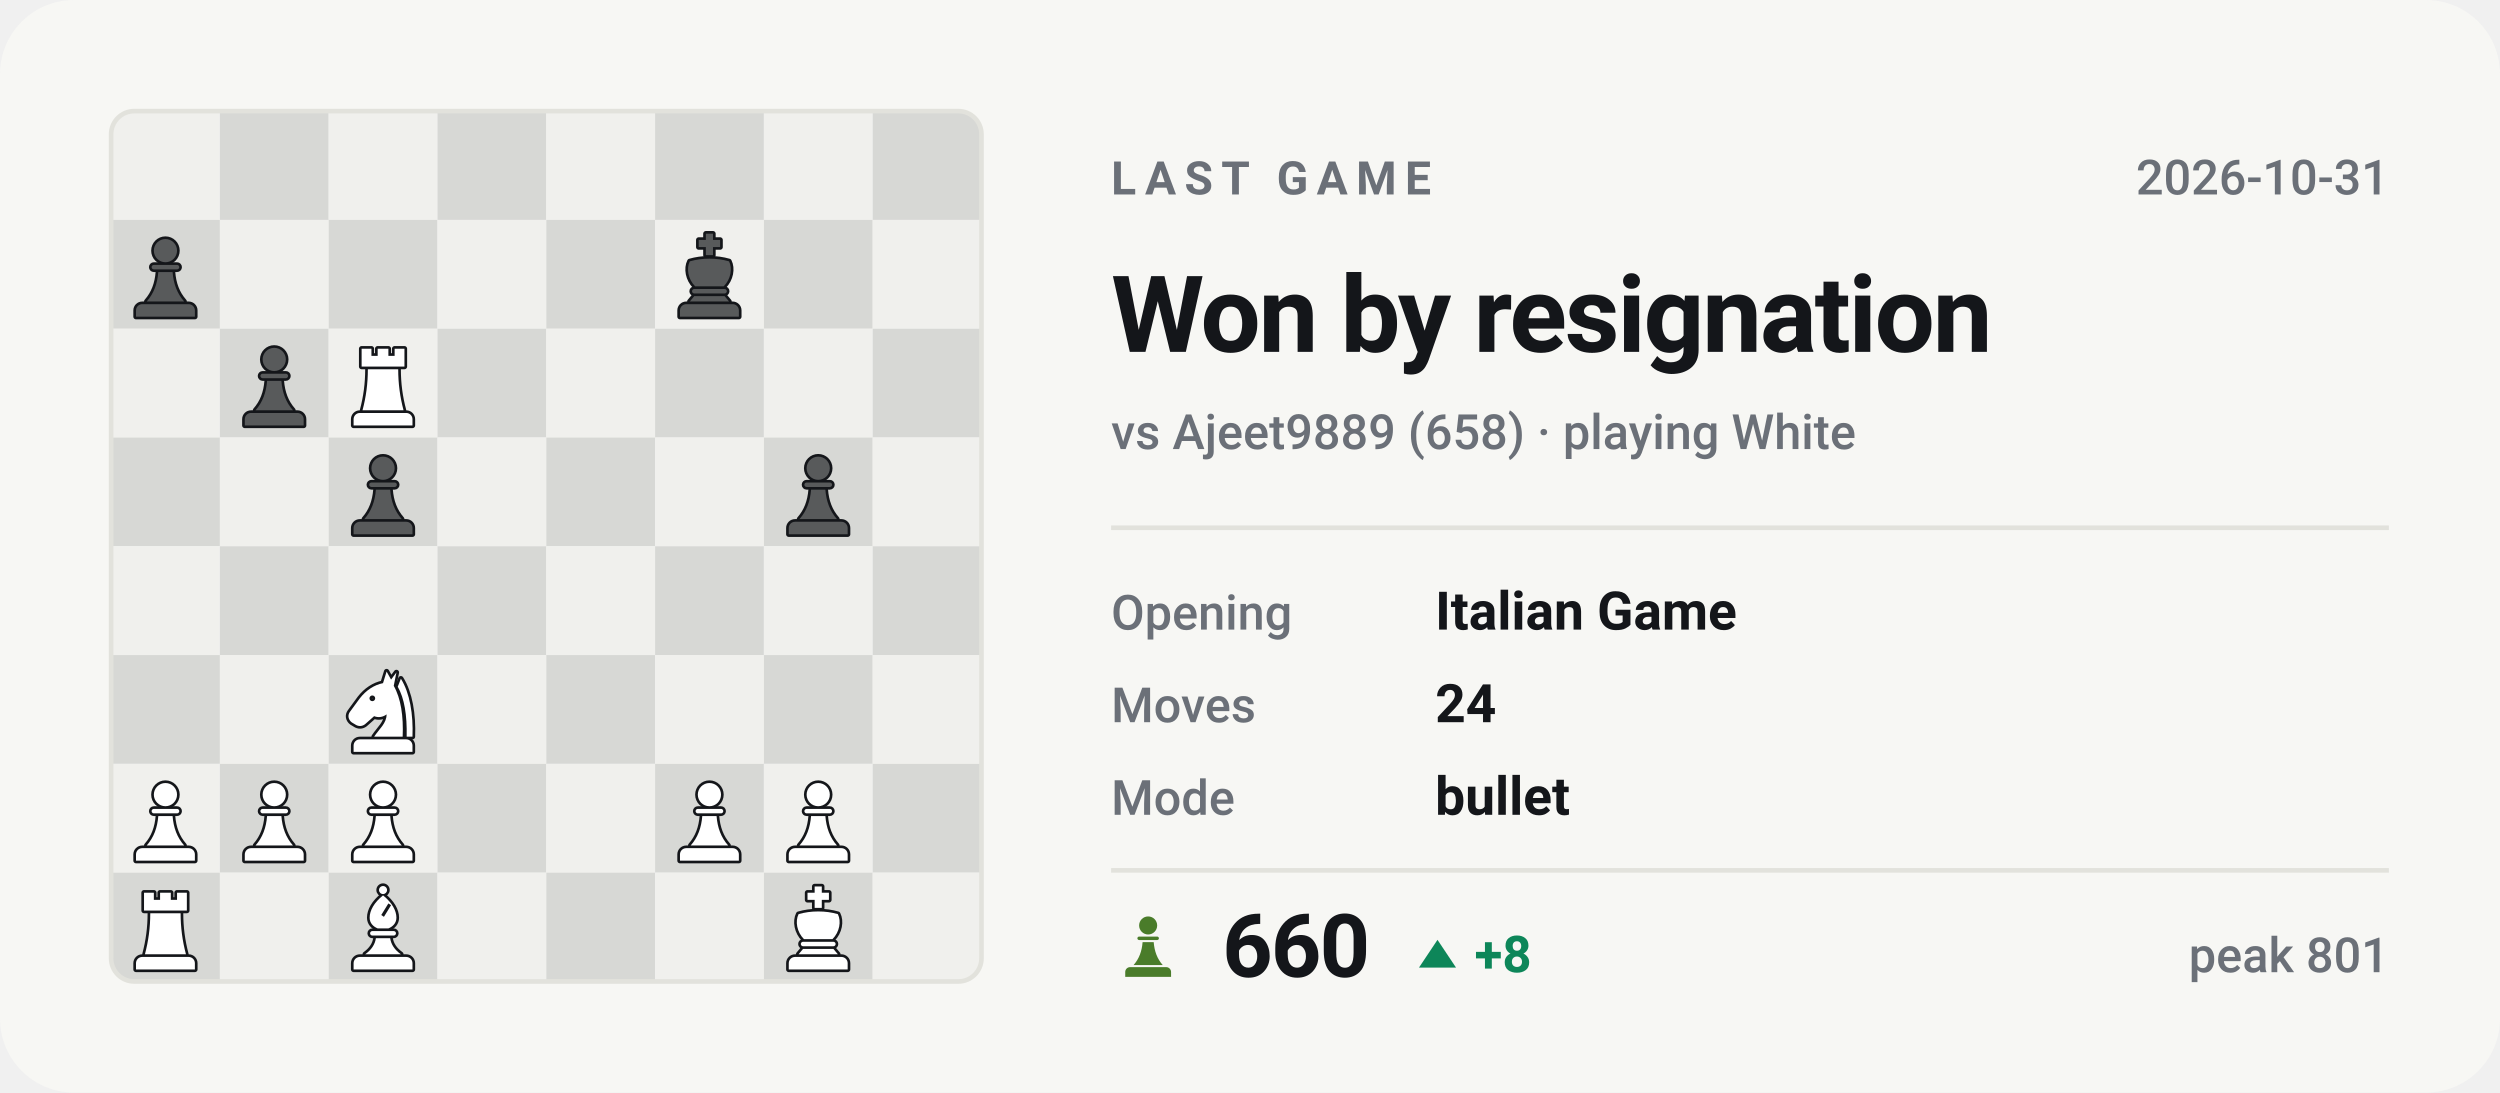
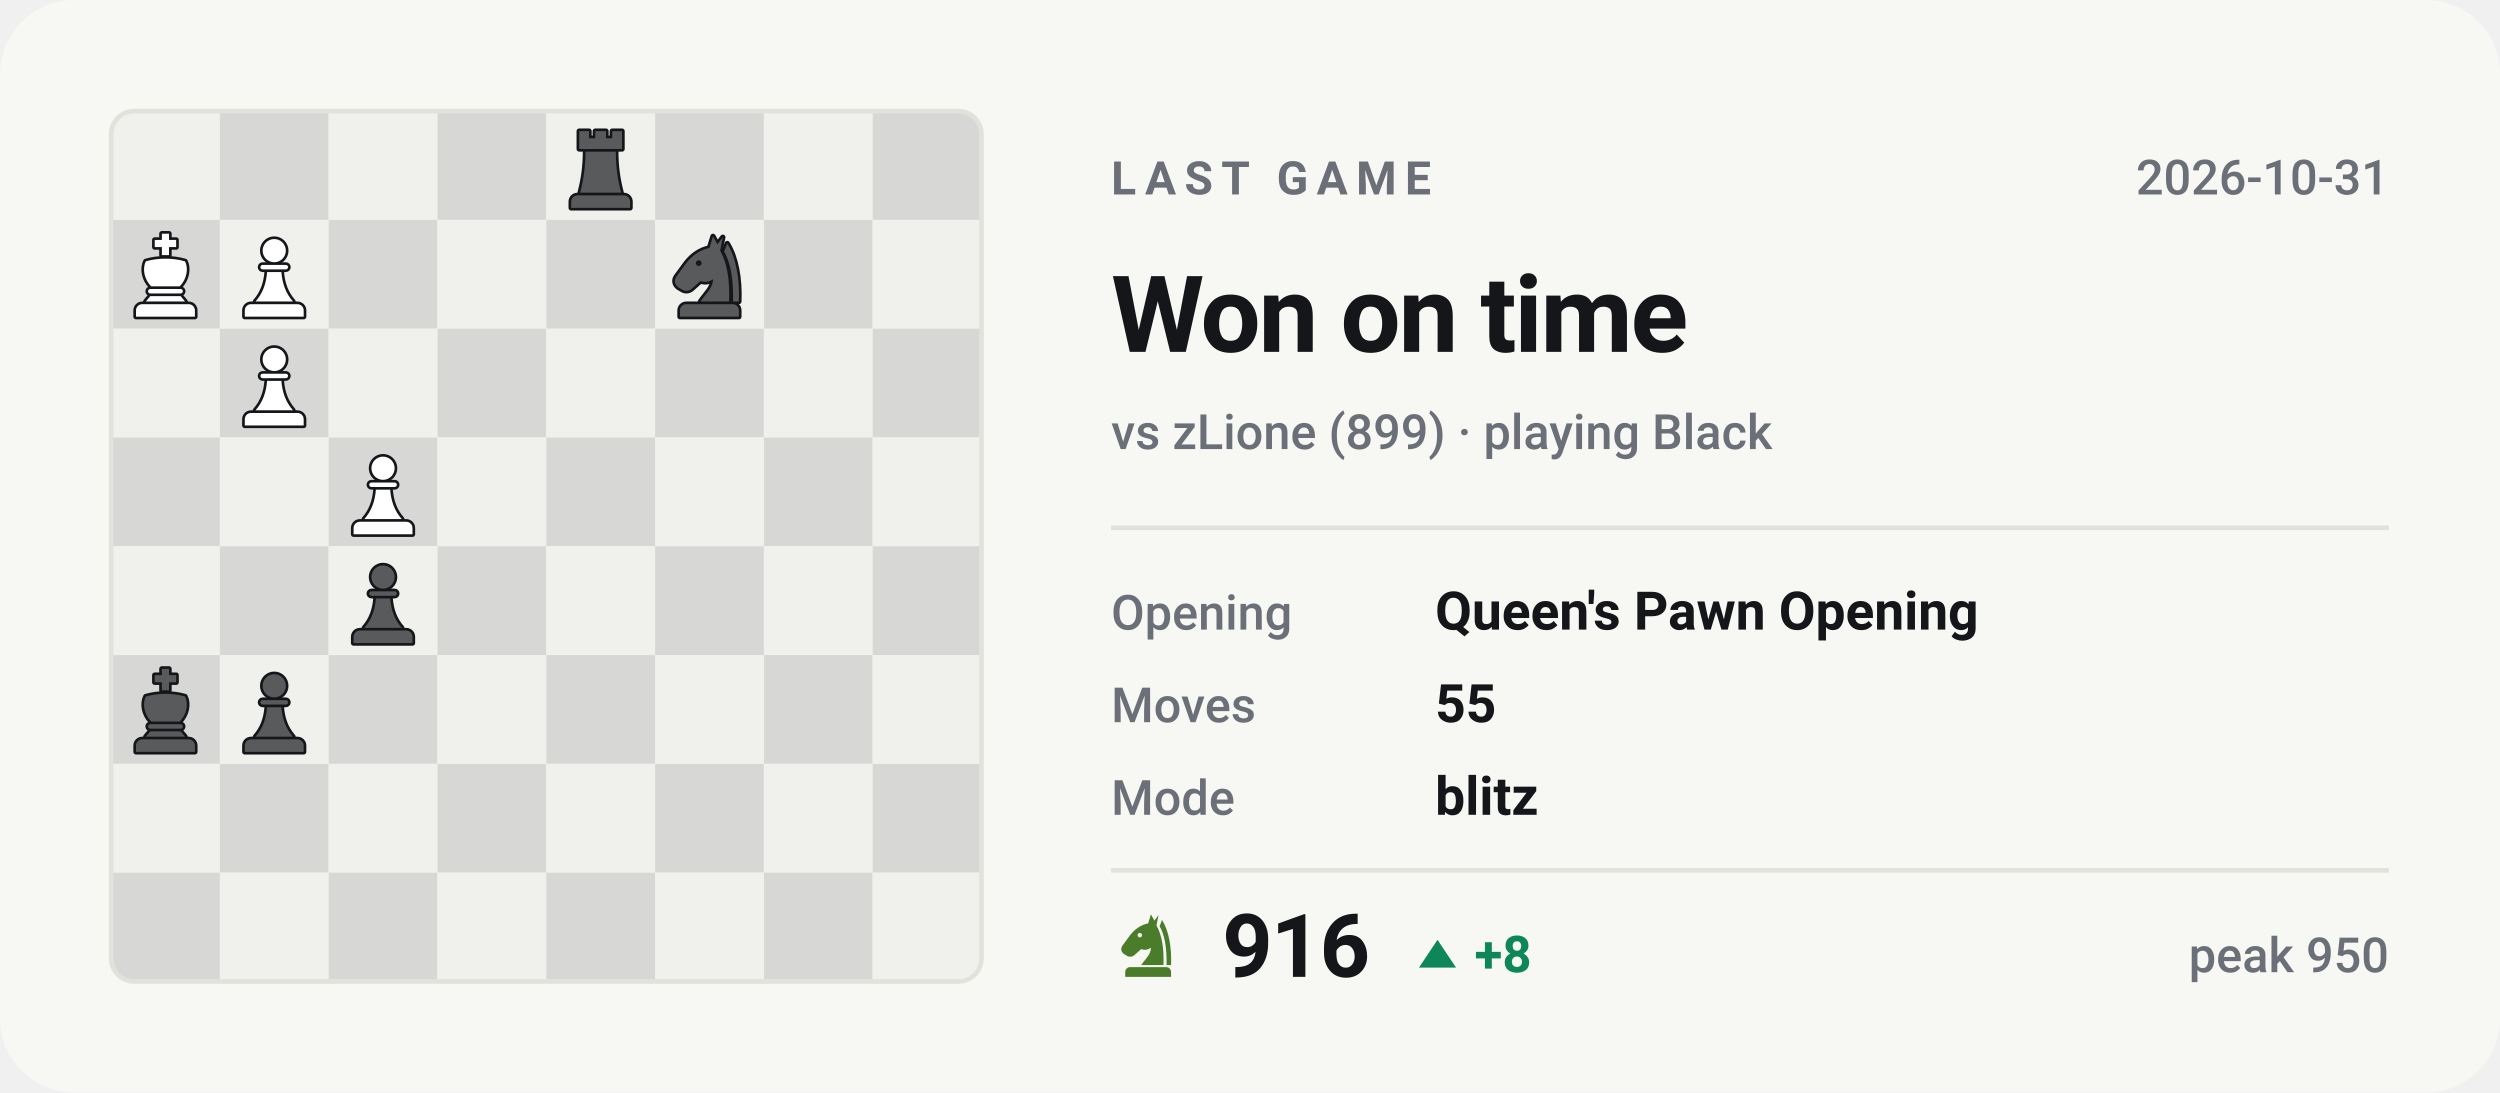
- <svg xmlns="http://www.w3.org/2000/svg" viewBox="0 0 540 236" width="540" height="236" role="img" aria-label="Last Chess.com game of bappozl: Won by resignation against Ajeet9889">
+ <svg xmlns="http://www.w3.org/2000/svg" viewBox="0 0 540 236" width="540" height="236" role="img" aria-label="Last Chess.com game of bappozl: Won on time against zLione">
  <style>svg{font-family:-apple-system,BlinkMacSystemFont,'Segoe UI',Roboto,'Helvetica Neue',Arial,sans-serif}text{fill:#14161a;white-space:pre}.bg{fill:#f7f7f4}.acc{fill:#4a7c2a}.win{fill:#0d8659}.draw{fill:#7c7f85}.loss{fill:#c0332f}.lbl{font-size:10px;font-weight:600;letter-spacing:.18em;fill:#6b7078}.cap{font-size:10.5px;font-weight:500;fill:#6b7078}.num{font-family:-apple-system,BlinkMacSystemFont,'Segoe UI',Roboto,'Helvetica Neue',Arial,sans-serif;font-weight:700;letter-spacing:-.02em}.tick{font-size:9px;font-weight:500;fill:#6b7078;opacity:.75}.dl{font-size:10px;font-weight:600}.rule{stroke:#e2e2dc;stroke-width:1;fill:none}.grid{stroke:#e2e2dc;stroke-width:1;fill:none;opacity:.7}.ln{fill:none;stroke:#4a7c2a;stroke-width:2;stroke-linecap:round;stroke-linejoin:round}.ring{stroke:#f7f7f4;stroke-width:2}.hollow{fill:none;stroke-width:1.5}.sq{fill:#14161a;opacity:.035}</style>
  <rect class="bg" width="540" height="236" rx="16" />
  <clipPath id="bd">
    <rect x="24" y="24" width="188" height="188" rx="5" />
  </clipPath>
  <g clip-path="url(#bd)">
    <rect x="24.0" y="24.0" width="23.5" height="23.5" fill="#f0f0ed" />
    <rect x="47.5" y="24.0" width="23.5" height="23.5" fill="#d7d8d5" />
    <rect x="71.0" y="24.0" width="23.5" height="23.5" fill="#f0f0ed" />
    <rect x="94.5" y="24.0" width="23.5" height="23.5" fill="#d7d8d5" />
    <rect x="118.0" y="24.0" width="23.5" height="23.5" fill="#f0f0ed" />
    <rect x="141.5" y="24.0" width="23.5" height="23.5" fill="#d7d8d5" />
    <rect x="165.0" y="24.0" width="23.5" height="23.5" fill="#f0f0ed" />
    <rect x="188.5" y="24.0" width="23.5" height="23.5" fill="#d7d8d5" />
    <rect x="24.0" y="47.5" width="23.5" height="23.5" fill="#d7d8d5" />
    <rect x="47.5" y="47.5" width="23.5" height="23.5" fill="#f0f0ed" />
    <rect x="71.0" y="47.5" width="23.5" height="23.5" fill="#d7d8d5" />
    <rect x="94.5" y="47.5" width="23.5" height="23.5" fill="#f0f0ed" />
    <rect x="118.0" y="47.5" width="23.5" height="23.5" fill="#d7d8d5" />
    <rect x="141.5" y="47.5" width="23.5" height="23.5" fill="#f0f0ed" />
    <rect x="165.0" y="47.5" width="23.5" height="23.5" fill="#d7d8d5" />
    <rect x="188.5" y="47.5" width="23.5" height="23.5" fill="#f0f0ed" />
    <rect x="24.0" y="71.0" width="23.5" height="23.5" fill="#f0f0ed" />
    <rect x="47.5" y="71.0" width="23.5" height="23.5" fill="#d7d8d5" />
    <rect x="71.0" y="71.0" width="23.5" height="23.5" fill="#f0f0ed" />
    <rect x="94.5" y="71.0" width="23.5" height="23.5" fill="#d7d8d5" />
    <rect x="118.0" y="71.0" width="23.5" height="23.5" fill="#f0f0ed" />
    <rect x="141.5" y="71.0" width="23.5" height="23.5" fill="#d7d8d5" />
    <rect x="165.0" y="71.0" width="23.5" height="23.5" fill="#f0f0ed" />
    <rect x="188.5" y="71.0" width="23.5" height="23.5" fill="#d7d8d5" />
    <rect x="24.0" y="94.5" width="23.5" height="23.5" fill="#d7d8d5" />
    <rect x="47.5" y="94.5" width="23.5" height="23.5" fill="#f0f0ed" />
    <rect x="71.0" y="94.5" width="23.5" height="23.5" fill="#d7d8d5" />
    <rect x="94.5" y="94.5" width="23.5" height="23.5" fill="#f0f0ed" />
    <rect x="118.0" y="94.5" width="23.5" height="23.5" fill="#d7d8d5" />
    <rect x="141.5" y="94.5" width="23.5" height="23.5" fill="#f0f0ed" />
    <rect x="165.0" y="94.5" width="23.5" height="23.5" fill="#d7d8d5" />
    <rect x="188.5" y="94.5" width="23.5" height="23.5" fill="#f0f0ed" />
    <rect x="24.0" y="118.0" width="23.5" height="23.5" fill="#f0f0ed" />
    <rect x="47.5" y="118.0" width="23.5" height="23.5" fill="#d7d8d5" />
    <rect x="71.0" y="118.0" width="23.5" height="23.5" fill="#f0f0ed" />
    <rect x="94.5" y="118.0" width="23.5" height="23.5" fill="#d7d8d5" />
    <rect x="118.0" y="118.0" width="23.5" height="23.5" fill="#f0f0ed" />
    <rect x="141.5" y="118.0" width="23.5" height="23.5" fill="#d7d8d5" />
    <rect x="165.0" y="118.0" width="23.5" height="23.5" fill="#f0f0ed" />
    <rect x="188.5" y="118.0" width="23.5" height="23.5" fill="#d7d8d5" />
    <rect x="24.0" y="141.5" width="23.5" height="23.5" fill="#d7d8d5" />
    <rect x="47.5" y="141.5" width="23.5" height="23.5" fill="#f0f0ed" />
    <rect x="71.0" y="141.5" width="23.5" height="23.5" fill="#d7d8d5" />
    <rect x="94.5" y="141.5" width="23.5" height="23.5" fill="#f0f0ed" />
    <rect x="118.0" y="141.5" width="23.5" height="23.5" fill="#d7d8d5" />
    <rect x="141.5" y="141.5" width="23.5" height="23.5" fill="#f0f0ed" />
    <rect x="165.0" y="141.5" width="23.5" height="23.5" fill="#d7d8d5" />
    <rect x="188.5" y="141.5" width="23.5" height="23.5" fill="#f0f0ed" />
    <rect x="24.0" y="165.0" width="23.5" height="23.5" fill="#f0f0ed" />
    <rect x="47.5" y="165.0" width="23.5" height="23.5" fill="#d7d8d5" />
    <rect x="71.0" y="165.0" width="23.5" height="23.5" fill="#f0f0ed" />
    <rect x="94.5" y="165.0" width="23.5" height="23.5" fill="#d7d8d5" />
    <rect x="118.0" y="165.0" width="23.5" height="23.5" fill="#f0f0ed" />
    <rect x="141.5" y="165.0" width="23.5" height="23.5" fill="#d7d8d5" />
    <rect x="165.0" y="165.0" width="23.5" height="23.5" fill="#f0f0ed" />
    <rect x="188.5" y="165.0" width="23.5" height="23.5" fill="#d7d8d5" />
    <rect x="24.0" y="188.5" width="23.5" height="23.5" fill="#d7d8d5" />
    <rect x="47.5" y="188.5" width="23.5" height="23.5" fill="#f0f0ed" />
    <rect x="71.0" y="188.5" width="23.5" height="23.5" fill="#d7d8d5" />
    <rect x="94.5" y="188.5" width="23.5" height="23.5" fill="#f0f0ed" />
    <rect x="118.0" y="188.5" width="23.5" height="23.5" fill="#d7d8d5" />
    <rect x="141.5" y="188.5" width="23.5" height="23.5" fill="#f0f0ed" />
    <rect x="165.0" y="188.5" width="23.5" height="23.5" fill="#d7d8d5" />
    <rect x="188.5" y="188.5" width="23.5" height="23.5" fill="#f0f0ed" />
  </g>
+   <g transform="translate(49.6,143.9) scale(0.1927)">
+     <g fill="#14161a" stroke="#14161a" stroke-width="6" stroke-linejoin="round">
+       <circle cx="50" cy="22" r="13" />
+       <path d="M37 38h26a2.5 2.5 0 0 1 0 5H37a2.5 2.5 0 0 1 0-5z" />
+       <path d="M42 46h16c1 13 5 24 13 33H29c8-9 12-20 13-33z" />
+       <path d="M24 82h52a7 7 0 0 1 7 7v7H17v-7a7 7 0 0 1 7-7z" />
+     </g>
+     <g fill="#585a5b">
+       <circle cx="50" cy="22" r="13" />
+       <path d="M37 38h26a2.5 2.5 0 0 1 0 5H37a2.5 2.5 0 0 1 0-5z" />
+       <path d="M42 46h16c1 13 5 24 13 33H29c8-9 12-20 13-33z" />
+       <path d="M24 82h52a7 7 0 0 1 7 7v7H17v-7a7 7 0 0 1 7-7z" />
+     </g>
+   </g>
+   <g transform="translate(26.1,143.9) scale(0.1927)">
+     <g fill="#14161a" stroke="#14161a" stroke-width="6" stroke-linejoin="round">
+       <path d="M46 3h8v7h8v8h-8v9h-8v-9h-8v-8h8z" />
+       <path d="M28 34c7-2 14-3 22-3s15 1 22 3c4 8 2 20-6 28H34c-8-8-10-20-6-28z" />
+       <path d="M33 65h34a2.5 2.5 0 0 1 0 5H33a2.5 2.5 0 0 1 0-5z" />
+       <path d="M33 73h34l5 6H28z" />
+       <path d="M24 82h52a7 7 0 0 1 7 7v7H17v-7a7 7 0 0 1 7-7z" />
+     </g>
+     <g fill="#585a5b">
+       <path d="M46 3h8v7h8v8h-8v9h-8v-9h-8v-8h8z" />
+       <path d="M28 34c7-2 14-3 22-3s15 1 22 3c4 8 2 20-6 28H34c-8-8-10-20-6-28z" />
+       <path d="M33 65h34a2.5 2.5 0 0 1 0 5H33a2.5 2.5 0 0 1 0-5z" />
+       <path d="M33 73h34l5 6H28z" />
+       <path d="M24 82h52a7 7 0 0 1 7 7v7H17v-7a7 7 0 0 1 7-7z" />
+     </g>
+   </g>
+   <g transform="translate(73.1,120.4) scale(0.1927)">
+     <g fill="#14161a" stroke="#14161a" stroke-width="6" stroke-linejoin="round">
+       <circle cx="50" cy="22" r="13" />
+       <path d="M37 38h26a2.5 2.5 0 0 1 0 5H37a2.5 2.5 0 0 1 0-5z" />
+       <path d="M42 46h16c1 13 5 24 13 33H29c8-9 12-20 13-33z" />
+       <path d="M24 82h52a7 7 0 0 1 7 7v7H17v-7a7 7 0 0 1 7-7z" />
+     </g>
+     <g fill="#585a5b">
+       <circle cx="50" cy="22" r="13" />
+       <path d="M37 38h26a2.5 2.5 0 0 1 0 5H37a2.5 2.5 0 0 1 0-5z" />
+       <path d="M42 46h16c1 13 5 24 13 33H29c8-9 12-20 13-33z" />
+       <path d="M24 82h52a7 7 0 0 1 7 7v7H17v-7a7 7 0 0 1 7-7z" />
+     </g>
+   </g>
+   <g transform="translate(73.1,96.9) scale(0.1927)">
+     <g fill="#14161a" stroke="#14161a" stroke-width="6" stroke-linejoin="round">
+       <circle cx="50" cy="22" r="13" />
+       <path d="M37 38h26a2.5 2.5 0 0 1 0 5H37a2.5 2.5 0 0 1 0-5z" />
+       <path d="M42 46h16c1 13 5 24 13 33H29c8-9 12-20 13-33z" />
+       <path d="M24 82h52a7 7 0 0 1 7 7v7H17v-7a7 7 0 0 1 7-7z" />
+     </g>
+     <g fill="#ffffff">
+       <circle cx="50" cy="22" r="13" />
+       <path d="M37 38h26a2.5 2.5 0 0 1 0 5H37a2.5 2.5 0 0 1 0-5z" />
+       <path d="M42 46h16c1 13 5 24 13 33H29c8-9 12-20 13-33z" />
+       <path d="M24 82h52a7 7 0 0 1 7 7v7H17v-7a7 7 0 0 1 7-7z" />
+     </g>
+   </g>
+   <g transform="translate(49.6,73.4) scale(0.1927)">
+     <g fill="#14161a" stroke="#14161a" stroke-width="6" stroke-linejoin="round">
+       <circle cx="50" cy="22" r="13" />
+       <path d="M37 38h26a2.5 2.5 0 0 1 0 5H37a2.5 2.5 0 0 1 0-5z" />
+       <path d="M42 46h16c1 13 5 24 13 33H29c8-9 12-20 13-33z" />
+       <path d="M24 82h52a7 7 0 0 1 7 7v7H17v-7a7 7 0 0 1 7-7z" />
+     </g>
+     <g fill="#ffffff">
+       <circle cx="50" cy="22" r="13" />
+       <path d="M37 38h26a2.5 2.5 0 0 1 0 5H37a2.5 2.5 0 0 1 0-5z" />
+       <path d="M42 46h16c1 13 5 24 13 33H29c8-9 12-20 13-33z" />
+       <path d="M24 82h52a7 7 0 0 1 7 7v7H17v-7a7 7 0 0 1 7-7z" />
+     </g>
+   </g>
+   <g transform="translate(143.6,49.9) scale(0.1927)">
+     <g fill="#14161a" stroke="#14161a" stroke-width="6" stroke-linejoin="round">
+       <path fill-rule="evenodd" d="M54 6L50 19C40 21 31 27 24 36L13 51C10 55 11 60 15 63L20 66C24 68 28 67 31 64L40 56C45 58 50 57 54 54C54 64 46 70 40 79H72C73 56 70 36 62 22L65 7L59 15zM41.2 36a3.2 3.2 0 1 0-6.4 0 3.2 3.2 0 1 0 6.4 0z" />
+       <path d="M70 14C80 30 84 54 83 79H76.5C77 55 74 36 66.5 23z" />
+       <path d="M24 82h52a7 7 0 0 1 7 7v7H17v-7a7 7 0 0 1 7-7z" />
+     </g>
+     <g fill="#585a5b">
+       <path fill-rule="evenodd" d="M54 6L50 19C40 21 31 27 24 36L13 51C10 55 11 60 15 63L20 66C24 68 28 67 31 64L40 56C45 58 50 57 54 54C54 64 46 70 40 79H72C73 56 70 36 62 22L65 7L59 15zM41.2 36a3.2 3.2 0 1 0-6.4 0 3.2 3.2 0 1 0 6.4 0z" />
+       <path d="M70 14C80 30 84 54 83 79H76.5C77 55 74 36 66.5 23z" />
+       <path d="M24 82h52a7 7 0 0 1 7 7v7H17v-7a7 7 0 0 1 7-7z" />
+     </g>
+   </g>
+   <g transform="translate(49.6,49.9) scale(0.1927)">
+     <g fill="#14161a" stroke="#14161a" stroke-width="6" stroke-linejoin="round">
+       <circle cx="50" cy="22" r="13" />
+       <path d="M37 38h26a2.5 2.5 0 0 1 0 5H37a2.5 2.5 0 0 1 0-5z" />
+       <path d="M42 46h16c1 13 5 24 13 33H29c8-9 12-20 13-33z" />
+       <path d="M24 82h52a7 7 0 0 1 7 7v7H17v-7a7 7 0 0 1 7-7z" />
+     </g>
+     <g fill="#ffffff">
+       <circle cx="50" cy="22" r="13" />
+       <path d="M37 38h26a2.5 2.5 0 0 1 0 5H37a2.5 2.5 0 0 1 0-5z" />
+       <path d="M42 46h16c1 13 5 24 13 33H29c8-9 12-20 13-33z" />
+       <path d="M24 82h52a7 7 0 0 1 7 7v7H17v-7a7 7 0 0 1 7-7z" />
+     </g>
+   </g>
  <g transform="translate(26.1,49.9) scale(0.1927)">
    <g fill="#14161a" stroke="#14161a" stroke-width="6" stroke-linejoin="round">
-       <circle cx="50" cy="22" r="13" />
-       <path d="M37 38h26a2.5 2.5 0 0 1 0 5H37a2.5 2.5 0 0 1 0-5z" />
-       <path d="M42 46h16c1 13 5 24 13 33H29c8-9 12-20 13-33z" />
-       <path d="M24 82h52a7 7 0 0 1 7 7v7H17v-7a7 7 0 0 1 7-7z" />
-     </g>
-     <g fill="#585a5b">
-       <circle cx="50" cy="22" r="13" />
-       <path d="M37 38h26a2.5 2.5 0 0 1 0 5H37a2.5 2.5 0 0 1 0-5z" />
-       <path d="M42 46h16c1 13 5 24 13 33H29c8-9 12-20 13-33z" />
-       <path d="M24 82h52a7 7 0 0 1 7 7v7H17v-7a7 7 0 0 1 7-7z" />
-     </g>
-   </g>
-   <g transform="translate(143.6,49.9) scale(0.1927)">
-     <g fill="#14161a" stroke="#14161a" stroke-width="6" stroke-linejoin="round">
-       <path d="M46 3h8v7h8v8h-8v9h-8v-9h-8v-8h8z" />
-       <path d="M28 34c7-2 14-3 22-3s15 1 22 3c4 8 2 20-6 28H34c-8-8-10-20-6-28z" />
-       <path d="M33 65h34a2.5 2.5 0 0 1 0 5H33a2.5 2.5 0 0 1 0-5z" />
-       <path d="M33 73h34l5 6H28z" />
-       <path d="M24 82h52a7 7 0 0 1 7 7v7H17v-7a7 7 0 0 1 7-7z" />
-     </g>
-     <g fill="#585a5b">
-       <path d="M46 3h8v7h8v8h-8v9h-8v-9h-8v-8h8z" />
-       <path d="M28 34c7-2 14-3 22-3s15 1 22 3c4 8 2 20-6 28H34c-8-8-10-20-6-28z" />
-       <path d="M33 65h34a2.5 2.5 0 0 1 0 5H33a2.5 2.5 0 0 1 0-5z" />
-       <path d="M33 73h34l5 6H28z" />
-       <path d="M24 82h52a7 7 0 0 1 7 7v7H17v-7a7 7 0 0 1 7-7z" />
-     </g>
-   </g>
-   <g transform="translate(49.6,73.4) scale(0.1927)">
-     <g fill="#14161a" stroke="#14161a" stroke-width="6" stroke-linejoin="round">
-       <circle cx="50" cy="22" r="13" />
-       <path d="M37 38h26a2.5 2.5 0 0 1 0 5H37a2.5 2.5 0 0 1 0-5z" />
-       <path d="M42 46h16c1 13 5 24 13 33H29c8-9 12-20 13-33z" />
-       <path d="M24 82h52a7 7 0 0 1 7 7v7H17v-7a7 7 0 0 1 7-7z" />
-     </g>
-     <g fill="#585a5b">
-       <circle cx="50" cy="22" r="13" />
-       <path d="M37 38h26a2.5 2.5 0 0 1 0 5H37a2.5 2.5 0 0 1 0-5z" />
-       <path d="M42 46h16c1 13 5 24 13 33H29c8-9 12-20 13-33z" />
-       <path d="M24 82h52a7 7 0 0 1 7 7v7H17v-7a7 7 0 0 1 7-7z" />
-     </g>
-   </g>
-   <g transform="translate(73.1,73.4) scale(0.1927)">
+       <path d="M46 3h8v7h8v8h-8v9h-8v-9h-8v-8h8z" />
+       <path d="M28 34c7-2 14-3 22-3s15 1 22 3c4 8 2 20-6 28H34c-8-8-10-20-6-28z" />
+       <path d="M33 65h34a2.5 2.5 0 0 1 0 5H33a2.5 2.5 0 0 1 0-5z" />
+       <path d="M33 73h34l5 6H28z" />
+       <path d="M24 82h52a7 7 0 0 1 7 7v7H17v-7a7 7 0 0 1 7-7z" />
+     </g>
+     <g fill="#ffffff">
+       <path d="M46 3h8v7h8v8h-8v9h-8v-9h-8v-8h8z" />
+       <path d="M28 34c7-2 14-3 22-3s15 1 22 3c4 8 2 20-6 28H34c-8-8-10-20-6-28z" />
+       <path d="M33 65h34a2.5 2.5 0 0 1 0 5H33a2.5 2.5 0 0 1 0-5z" />
+       <path d="M33 73h34l5 6H28z" />
+       <path d="M24 82h52a7 7 0 0 1 7 7v7H17v-7a7 7 0 0 1 7-7z" />
+     </g>
+   </g>
+   <g transform="translate(120.1,26.4) scale(0.1927)">
    <g fill="#14161a" stroke="#14161a" stroke-width="6" stroke-linejoin="round">
      <path d="M26 10h11v8h7v-8h12v8h7v-8h11v20H26z" />
      <path d="M33 33h34c0 16 2 31 6 46H27c4-15 6-30 6-46z" />
      <path d="M24 82h52a7 7 0 0 1 7 7v7H17v-7a7 7 0 0 1 7-7z" />
    </g>
-     <g fill="#ffffff">
+     <g fill="#585a5b">
      <path d="M26 10h11v8h7v-8h12v8h7v-8h11v20H26z" />
      <path d="M33 33h34c0 16 2 31 6 46H27c4-15 6-30 6-46z" />
-       <path d="M24 82h52a7 7 0 0 1 7 7v7H17v-7a7 7 0 0 1 7-7z" />
-     </g>
-   </g>
-   <g transform="translate(73.1,96.9) scale(0.1927)">
-     <g fill="#14161a" stroke="#14161a" stroke-width="6" stroke-linejoin="round">
-       <circle cx="50" cy="22" r="13" />
-       <path d="M37 38h26a2.5 2.5 0 0 1 0 5H37a2.5 2.5 0 0 1 0-5z" />
-       <path d="M42 46h16c1 13 5 24 13 33H29c8-9 12-20 13-33z" />
-       <path d="M24 82h52a7 7 0 0 1 7 7v7H17v-7a7 7 0 0 1 7-7z" />
-     </g>
-     <g fill="#585a5b">
-       <circle cx="50" cy="22" r="13" />
-       <path d="M37 38h26a2.5 2.5 0 0 1 0 5H37a2.5 2.5 0 0 1 0-5z" />
-       <path d="M42 46h16c1 13 5 24 13 33H29c8-9 12-20 13-33z" />
-       <path d="M24 82h52a7 7 0 0 1 7 7v7H17v-7a7 7 0 0 1 7-7z" />
-     </g>
-   </g>
-   <g transform="translate(167.1,96.9) scale(0.1927)">
-     <g fill="#14161a" stroke="#14161a" stroke-width="6" stroke-linejoin="round">
-       <circle cx="50" cy="22" r="13" />
-       <path d="M37 38h26a2.5 2.5 0 0 1 0 5H37a2.5 2.5 0 0 1 0-5z" />
-       <path d="M42 46h16c1 13 5 24 13 33H29c8-9 12-20 13-33z" />
-       <path d="M24 82h52a7 7 0 0 1 7 7v7H17v-7a7 7 0 0 1 7-7z" />
-     </g>
-     <g fill="#585a5b">
-       <circle cx="50" cy="22" r="13" />
-       <path d="M37 38h26a2.5 2.5 0 0 1 0 5H37a2.5 2.5 0 0 1 0-5z" />
-       <path d="M42 46h16c1 13 5 24 13 33H29c8-9 12-20 13-33z" />
-       <path d="M24 82h52a7 7 0 0 1 7 7v7H17v-7a7 7 0 0 1 7-7z" />
-     </g>
-   </g>
-   <g transform="translate(73.1,143.9) scale(0.1927)">
-     <g fill="#14161a" stroke="#14161a" stroke-width="6" stroke-linejoin="round">
-       <path fill-rule="evenodd" d="M54 6L50 19C40 21 31 27 24 36L13 51C10 55 11 60 15 63L20 66C24 68 28 67 31 64L40 56C45 58 50 57 54 54C54 64 46 70 40 79H72C73 56 70 36 62 22L65 7L59 15zM41.2 36a3.2 3.2 0 1 0-6.4 0 3.2 3.2 0 1 0 6.4 0z" />
-       <path d="M70 14C80 30 84 54 83 79H76.5C77 55 74 36 66.5 23z" />
-       <path d="M24 82h52a7 7 0 0 1 7 7v7H17v-7a7 7 0 0 1 7-7z" />
-     </g>
-     <g fill="#ffffff">
-       <path fill-rule="evenodd" d="M54 6L50 19C40 21 31 27 24 36L13 51C10 55 11 60 15 63L20 66C24 68 28 67 31 64L40 56C45 58 50 57 54 54C54 64 46 70 40 79H72C73 56 70 36 62 22L65 7L59 15zM41.2 36a3.2 3.2 0 1 0-6.4 0 3.2 3.2 0 1 0 6.4 0z" />
-       <path d="M70 14C80 30 84 54 83 79H76.5C77 55 74 36 66.5 23z" />
-       <path d="M24 82h52a7 7 0 0 1 7 7v7H17v-7a7 7 0 0 1 7-7z" />
-     </g>
-   </g>
-   <g transform="translate(26.1,167.4) scale(0.1927)">
-     <g fill="#14161a" stroke="#14161a" stroke-width="6" stroke-linejoin="round">
-       <circle cx="50" cy="22" r="13" />
-       <path d="M37 38h26a2.5 2.5 0 0 1 0 5H37a2.5 2.5 0 0 1 0-5z" />
-       <path d="M42 46h16c1 13 5 24 13 33H29c8-9 12-20 13-33z" />
-       <path d="M24 82h52a7 7 0 0 1 7 7v7H17v-7a7 7 0 0 1 7-7z" />
-     </g>
-     <g fill="#ffffff">
-       <circle cx="50" cy="22" r="13" />
-       <path d="M37 38h26a2.5 2.5 0 0 1 0 5H37a2.5 2.5 0 0 1 0-5z" />
-       <path d="M42 46h16c1 13 5 24 13 33H29c8-9 12-20 13-33z" />
-       <path d="M24 82h52a7 7 0 0 1 7 7v7H17v-7a7 7 0 0 1 7-7z" />
-     </g>
-   </g>
-   <g transform="translate(49.6,167.4) scale(0.1927)">
-     <g fill="#14161a" stroke="#14161a" stroke-width="6" stroke-linejoin="round">
-       <circle cx="50" cy="22" r="13" />
-       <path d="M37 38h26a2.5 2.5 0 0 1 0 5H37a2.5 2.5 0 0 1 0-5z" />
-       <path d="M42 46h16c1 13 5 24 13 33H29c8-9 12-20 13-33z" />
-       <path d="M24 82h52a7 7 0 0 1 7 7v7H17v-7a7 7 0 0 1 7-7z" />
-     </g>
-     <g fill="#ffffff">
-       <circle cx="50" cy="22" r="13" />
-       <path d="M37 38h26a2.5 2.5 0 0 1 0 5H37a2.5 2.5 0 0 1 0-5z" />
-       <path d="M42 46h16c1 13 5 24 13 33H29c8-9 12-20 13-33z" />
-       <path d="M24 82h52a7 7 0 0 1 7 7v7H17v-7a7 7 0 0 1 7-7z" />
-     </g>
-   </g>
-   <g transform="translate(73.1,167.4) scale(0.1927)">
-     <g fill="#14161a" stroke="#14161a" stroke-width="6" stroke-linejoin="round">
-       <circle cx="50" cy="22" r="13" />
-       <path d="M37 38h26a2.5 2.5 0 0 1 0 5H37a2.5 2.5 0 0 1 0-5z" />
-       <path d="M42 46h16c1 13 5 24 13 33H29c8-9 12-20 13-33z" />
-       <path d="M24 82h52a7 7 0 0 1 7 7v7H17v-7a7 7 0 0 1 7-7z" />
-     </g>
-     <g fill="#ffffff">
-       <circle cx="50" cy="22" r="13" />
-       <path d="M37 38h26a2.5 2.5 0 0 1 0 5H37a2.5 2.5 0 0 1 0-5z" />
-       <path d="M42 46h16c1 13 5 24 13 33H29c8-9 12-20 13-33z" />
-       <path d="M24 82h52a7 7 0 0 1 7 7v7H17v-7a7 7 0 0 1 7-7z" />
-     </g>
-   </g>
-   <g transform="translate(143.6,167.4) scale(0.1927)">
-     <g fill="#14161a" stroke="#14161a" stroke-width="6" stroke-linejoin="round">
-       <circle cx="50" cy="22" r="13" />
-       <path d="M37 38h26a2.5 2.5 0 0 1 0 5H37a2.5 2.5 0 0 1 0-5z" />
-       <path d="M42 46h16c1 13 5 24 13 33H29c8-9 12-20 13-33z" />
-       <path d="M24 82h52a7 7 0 0 1 7 7v7H17v-7a7 7 0 0 1 7-7z" />
-     </g>
-     <g fill="#ffffff">
-       <circle cx="50" cy="22" r="13" />
-       <path d="M37 38h26a2.5 2.5 0 0 1 0 5H37a2.5 2.5 0 0 1 0-5z" />
-       <path d="M42 46h16c1 13 5 24 13 33H29c8-9 12-20 13-33z" />
-       <path d="M24 82h52a7 7 0 0 1 7 7v7H17v-7a7 7 0 0 1 7-7z" />
-     </g>
-   </g>
-   <g transform="translate(167.1,167.4) scale(0.1927)">
-     <g fill="#14161a" stroke="#14161a" stroke-width="6" stroke-linejoin="round">
-       <circle cx="50" cy="22" r="13" />
-       <path d="M37 38h26a2.5 2.5 0 0 1 0 5H37a2.5 2.5 0 0 1 0-5z" />
-       <path d="M42 46h16c1 13 5 24 13 33H29c8-9 12-20 13-33z" />
-       <path d="M24 82h52a7 7 0 0 1 7 7v7H17v-7a7 7 0 0 1 7-7z" />
-     </g>
-     <g fill="#ffffff">
-       <circle cx="50" cy="22" r="13" />
-       <path d="M37 38h26a2.5 2.5 0 0 1 0 5H37a2.5 2.5 0 0 1 0-5z" />
-       <path d="M42 46h16c1 13 5 24 13 33H29c8-9 12-20 13-33z" />
-       <path d="M24 82h52a7 7 0 0 1 7 7v7H17v-7a7 7 0 0 1 7-7z" />
-     </g>
-   </g>
-   <g transform="translate(26.1,190.9) scale(0.1927)">
-     <g fill="#14161a" stroke="#14161a" stroke-width="6" stroke-linejoin="round">
-       <path d="M26 10h11v8h7v-8h12v8h7v-8h11v20H26z" />
-       <path d="M33 33h34c0 16 2 31 6 46H27c4-15 6-30 6-46z" />
-       <path d="M24 82h52a7 7 0 0 1 7 7v7H17v-7a7 7 0 0 1 7-7z" />
-     </g>
-     <g fill="#ffffff">
-       <path d="M26 10h11v8h7v-8h12v8h7v-8h11v20H26z" />
-       <path d="M33 33h34c0 16 2 31 6 46H27c4-15 6-30 6-46z" />
-       <path d="M24 82h52a7 7 0 0 1 7 7v7H17v-7a7 7 0 0 1 7-7z" />
-     </g>
-   </g>
-   <g transform="translate(73.1,190.9) scale(0.1927)">
-     <g fill="#14161a" stroke="#14161a" stroke-width="6" stroke-linejoin="round">
-       <circle cx="50" cy="7" r="4.5" />
-       <path fill-rule="evenodd" d="M50 13C60 21 65 30 65 38c0 6-4 10-9 12H44c-5-2-9-6-9-12 0-8 5-17 15-25zM56 22l3 2-8 13-3-2z" />
-       <path d="M38 53h24a2.5 2.5 0 0 1 0 5H38a2.5 2.5 0 0 1 0-5z" />
-       <path d="M42 61h16c1 7 5 13 12 18H30c7-5 11-11 12-18z" />
-       <path d="M24 82h52a7 7 0 0 1 7 7v7H17v-7a7 7 0 0 1 7-7z" />
-     </g>
-     <g fill="#ffffff">
-       <circle cx="50" cy="7" r="4.5" />
-       <path fill-rule="evenodd" d="M50 13C60 21 65 30 65 38c0 6-4 10-9 12H44c-5-2-9-6-9-12 0-8 5-17 15-25zM56 22l3 2-8 13-3-2z" />
-       <path d="M38 53h24a2.5 2.5 0 0 1 0 5H38a2.5 2.5 0 0 1 0-5z" />
-       <path d="M42 61h16c1 7 5 13 12 18H30c7-5 11-11 12-18z" />
-       <path d="M24 82h52a7 7 0 0 1 7 7v7H17v-7a7 7 0 0 1 7-7z" />
-     </g>
-   </g>
-   <g transform="translate(167.1,190.9) scale(0.1927)">
-     <g fill="#14161a" stroke="#14161a" stroke-width="6" stroke-linejoin="round">
-       <path d="M46 3h8v7h8v8h-8v9h-8v-9h-8v-8h8z" />
-       <path d="M28 34c7-2 14-3 22-3s15 1 22 3c4 8 2 20-6 28H34c-8-8-10-20-6-28z" />
-       <path d="M33 65h34a2.5 2.5 0 0 1 0 5H33a2.5 2.5 0 0 1 0-5z" />
-       <path d="M33 73h34l5 6H28z" />
-       <path d="M24 82h52a7 7 0 0 1 7 7v7H17v-7a7 7 0 0 1 7-7z" />
-     </g>
-     <g fill="#ffffff">
-       <path d="M46 3h8v7h8v8h-8v9h-8v-9h-8v-8h8z" />
-       <path d="M28 34c7-2 14-3 22-3s15 1 22 3c4 8 2 20-6 28H34c-8-8-10-20-6-28z" />
-       <path d="M33 65h34a2.5 2.5 0 0 1 0 5H33a2.5 2.5 0 0 1 0-5z" />
-       <path d="M33 73h34l5 6H28z" />
      <path d="M24 82h52a7 7 0 0 1 7 7v7H17v-7a7 7 0 0 1 7-7z" />
    </g>
  </g>
  <rect x="24" y="24" width="188" height="188" rx="5" fill="none" stroke="#e2e2dc" />
  <text class="lbl" x="240" y="42">LAST GAME</text>
  <text class="cap" x="516" y="42" text-anchor="end">2026-10-31</text>
-   <text class="num" x="240" y="76" style="font-size:23px">Won by resignation</text>
-   <text class="cap" x="240" y="97">vs Ajeet9889 (658) · playing White</text>
+   <text class="num" x="240" y="76" style="font-size:23px">Won on time</text>
+   <text class="cap" x="240" y="97">vs zLione (899) · playing Black</text>
  <line class="rule" x1="240" y1="114" x2="516" y2="114" />
  <text class="cap" x="240" y="136">Opening</text>
-   <text x="310" y="136" style="font-size:11.5px;font-weight:600">Italian Game</text>
+   <text x="310" y="136" style="font-size:11.5px;font-weight:600">Queen's Pawn Opening</text>
  <text class="cap" x="240" y="156">Moves</text>
-   <text x="310" y="156" style="font-size:11.5px;font-weight:600">24</text>
+   <text x="310" y="156" style="font-size:11.5px;font-weight:600">55</text>
  <text class="cap" x="240" y="176">Mode</text>
-   <text x="310" y="176" style="font-size:11.5px;font-weight:600">bullet</text>
+   <text x="310" y="176" style="font-size:11.5px;font-weight:600">blitz</text>
  <line class="rule" x1="240" y1="188" x2="516" y2="188" />
  <g class="acc" transform="translate(240.5,196.6) scale(0.15)">
-     <circle cx="50" cy="22" r="13" />
-     <path d="M37 38h26a2.5 2.5 0 0 1 0 5H37a2.5 2.5 0 0 1 0-5z" />
-     <path d="M42 46h16c1 13 5 24 13 33H29c8-9 12-20 13-33z" />
+     <path fill-rule="evenodd" d="M54 6L50 19C40 21 31 27 24 36L13 51C10 55 11 60 15 63L20 66C24 68 28 67 31 64L40 56C45 58 50 57 54 54C54 64 46 70 40 79H72C73 56 70 36 62 22L65 7L59 15zM41.2 36a3.2 3.2 0 1 0-6.4 0 3.2 3.2 0 1 0 6.4 0z" />
+     <path d="M70 14C80 30 84 54 83 79H76.5C77 55 74 36 66.5 23z" />
    <path d="M24 82h52a7 7 0 0 1 7 7v7H17v-7a7 7 0 0 1 7-7z" />
  </g>
-   <text class="num" x="264" y="211" style="font-size:19px">660</text>
+   <text class="num" x="264" y="211" style="font-size:19px">916</text>
  <path fill="#0d8659" d="M310.5 203L314.5 209H306.5Z" />
  <text class="dl" x="318.5" y="210" style="fill:#0d8659;font-size:11px">+8</text>
-   <text class="cap" x="516" y="210" text-anchor="end">peak 801</text>
+   <text class="cap" x="516" y="210" text-anchor="end">peak 950</text>
</svg>
